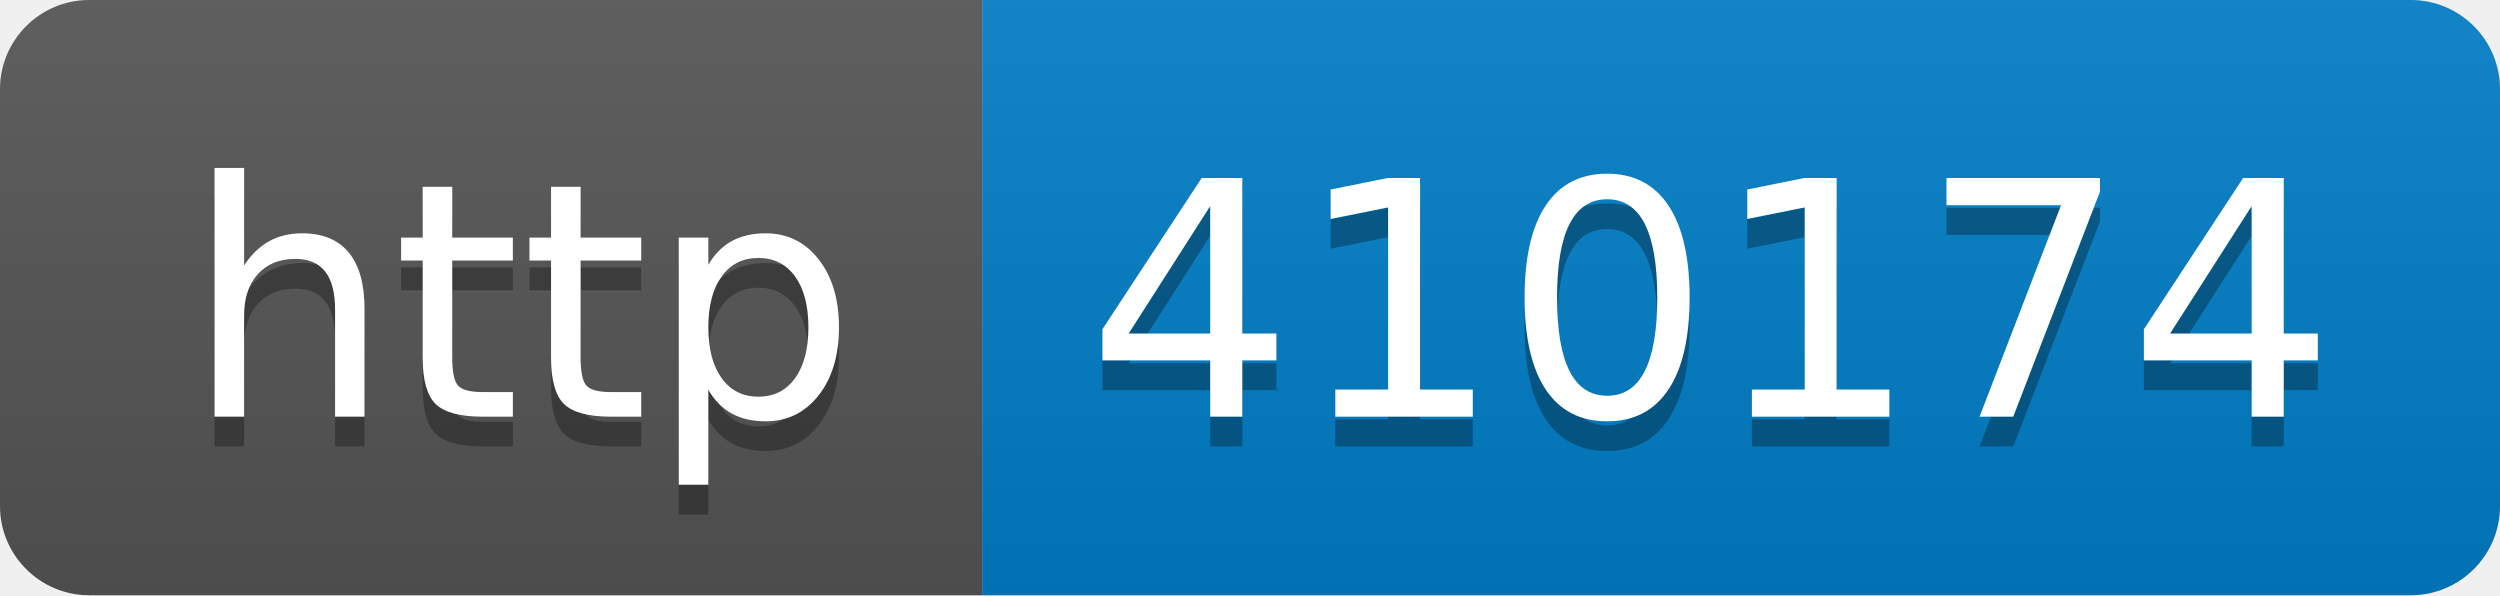
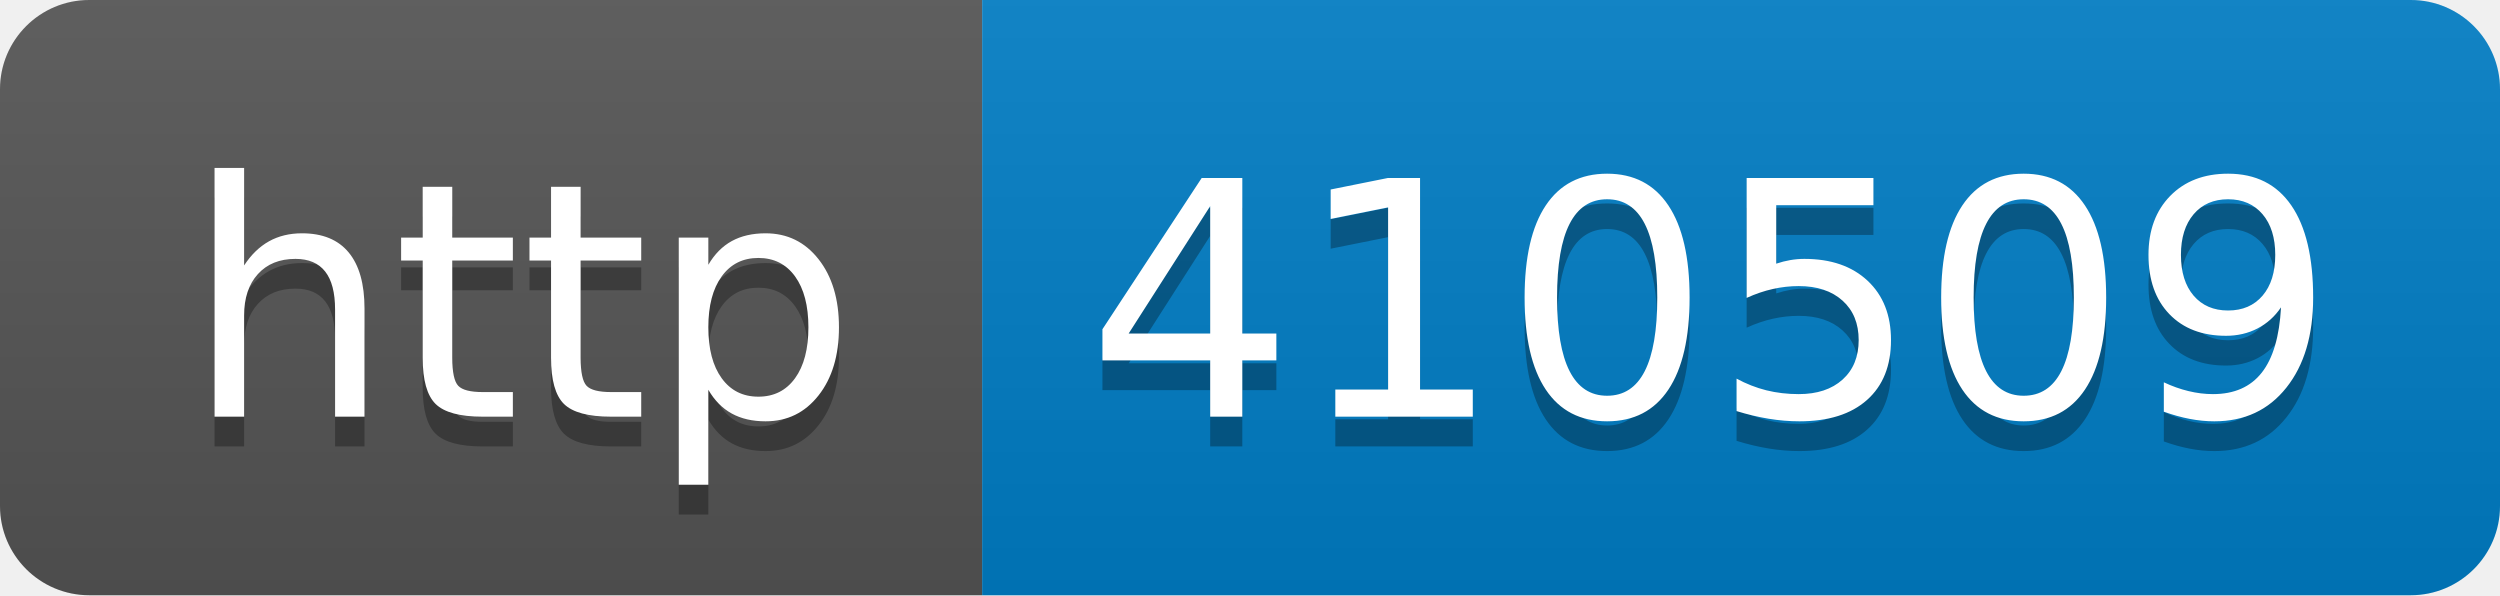
- <svg xmlns="http://www.w3.org/2000/svg" width="84" height="20" role="img" aria-label="http: 410174">
+ <svg xmlns="http://www.w3.org/2000/svg" width="84" height="20" role="img" aria-label="http: 410509">
  <linearGradient id="s" x2="0" y2="100%">
    <stop offset="0" stop-color="#bbb" stop-opacity=".1" />
    <stop offset="1" stop-opacity=".1" />
  </linearGradient>
  <clipPath id="r">
    <rect width="84" height="20" rx="3" fill="#fff" />
  </clipPath>
  <g clip-path="url(#r)">
    <rect width="33" height="20" fill="#555" />
    <rect x="33" width="51" height="20" fill="#007ec6" />
    <rect width="84" height="20" fill="url(#s)" />
  </g>
  <g fill="#fff" text-anchor="middle" font-family="Verdana,Geneva,DejaVu Sans,sans-serif" text-rendering="geometricPrecision" font-size="110">
    <text aria-hidden="true" x="175" y="150" fill="#010101" fill-opacity=".3" transform="scale(.1)" textLength="230">http</text>
    <text x="175" y="140" transform="scale(.1)" fill="#fff" textLength="230">http</text>
-     <text aria-hidden="true" x="575" y="150" fill="#010101" fill-opacity=".3" transform="scale(.1)" textLength="410">410174</text>
-     <text x="575" y="140" transform="scale(.1)" fill="#fff" textLength="410">410174</text>
+     <text aria-hidden="true" x="575" y="150" fill="#010101" fill-opacity=".3" transform="scale(.1)" textLength="410">410509</text>
+     <text x="575" y="140" transform="scale(.1)" fill="#fff" textLength="410">410509</text>
  </g>
</svg>
